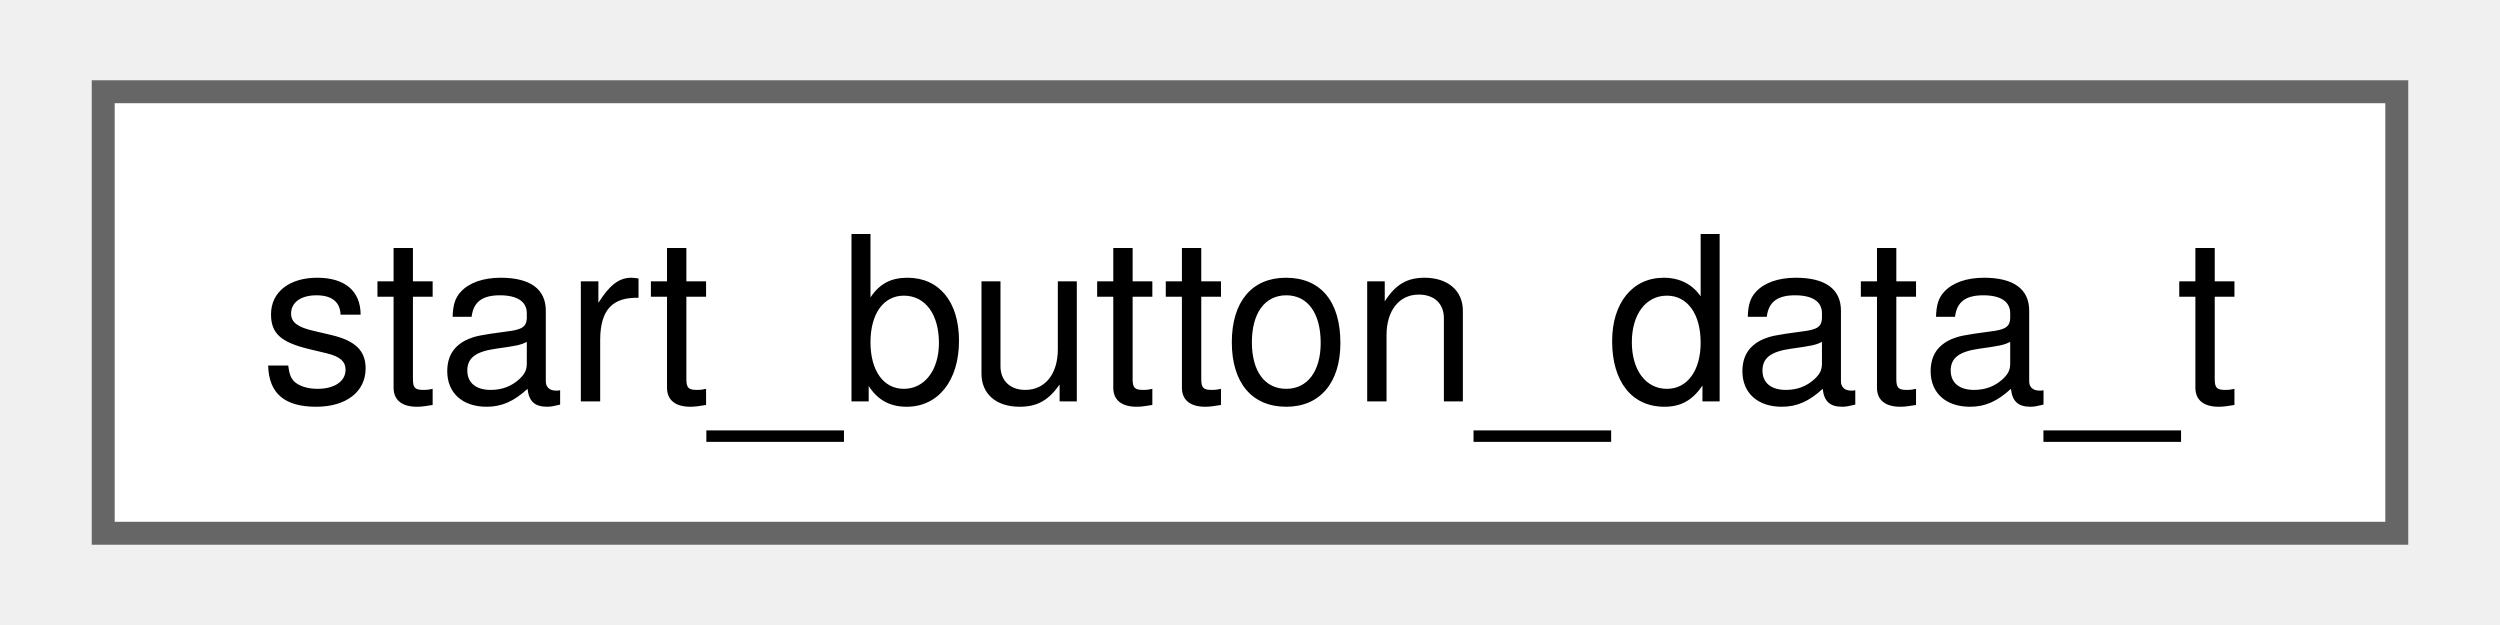
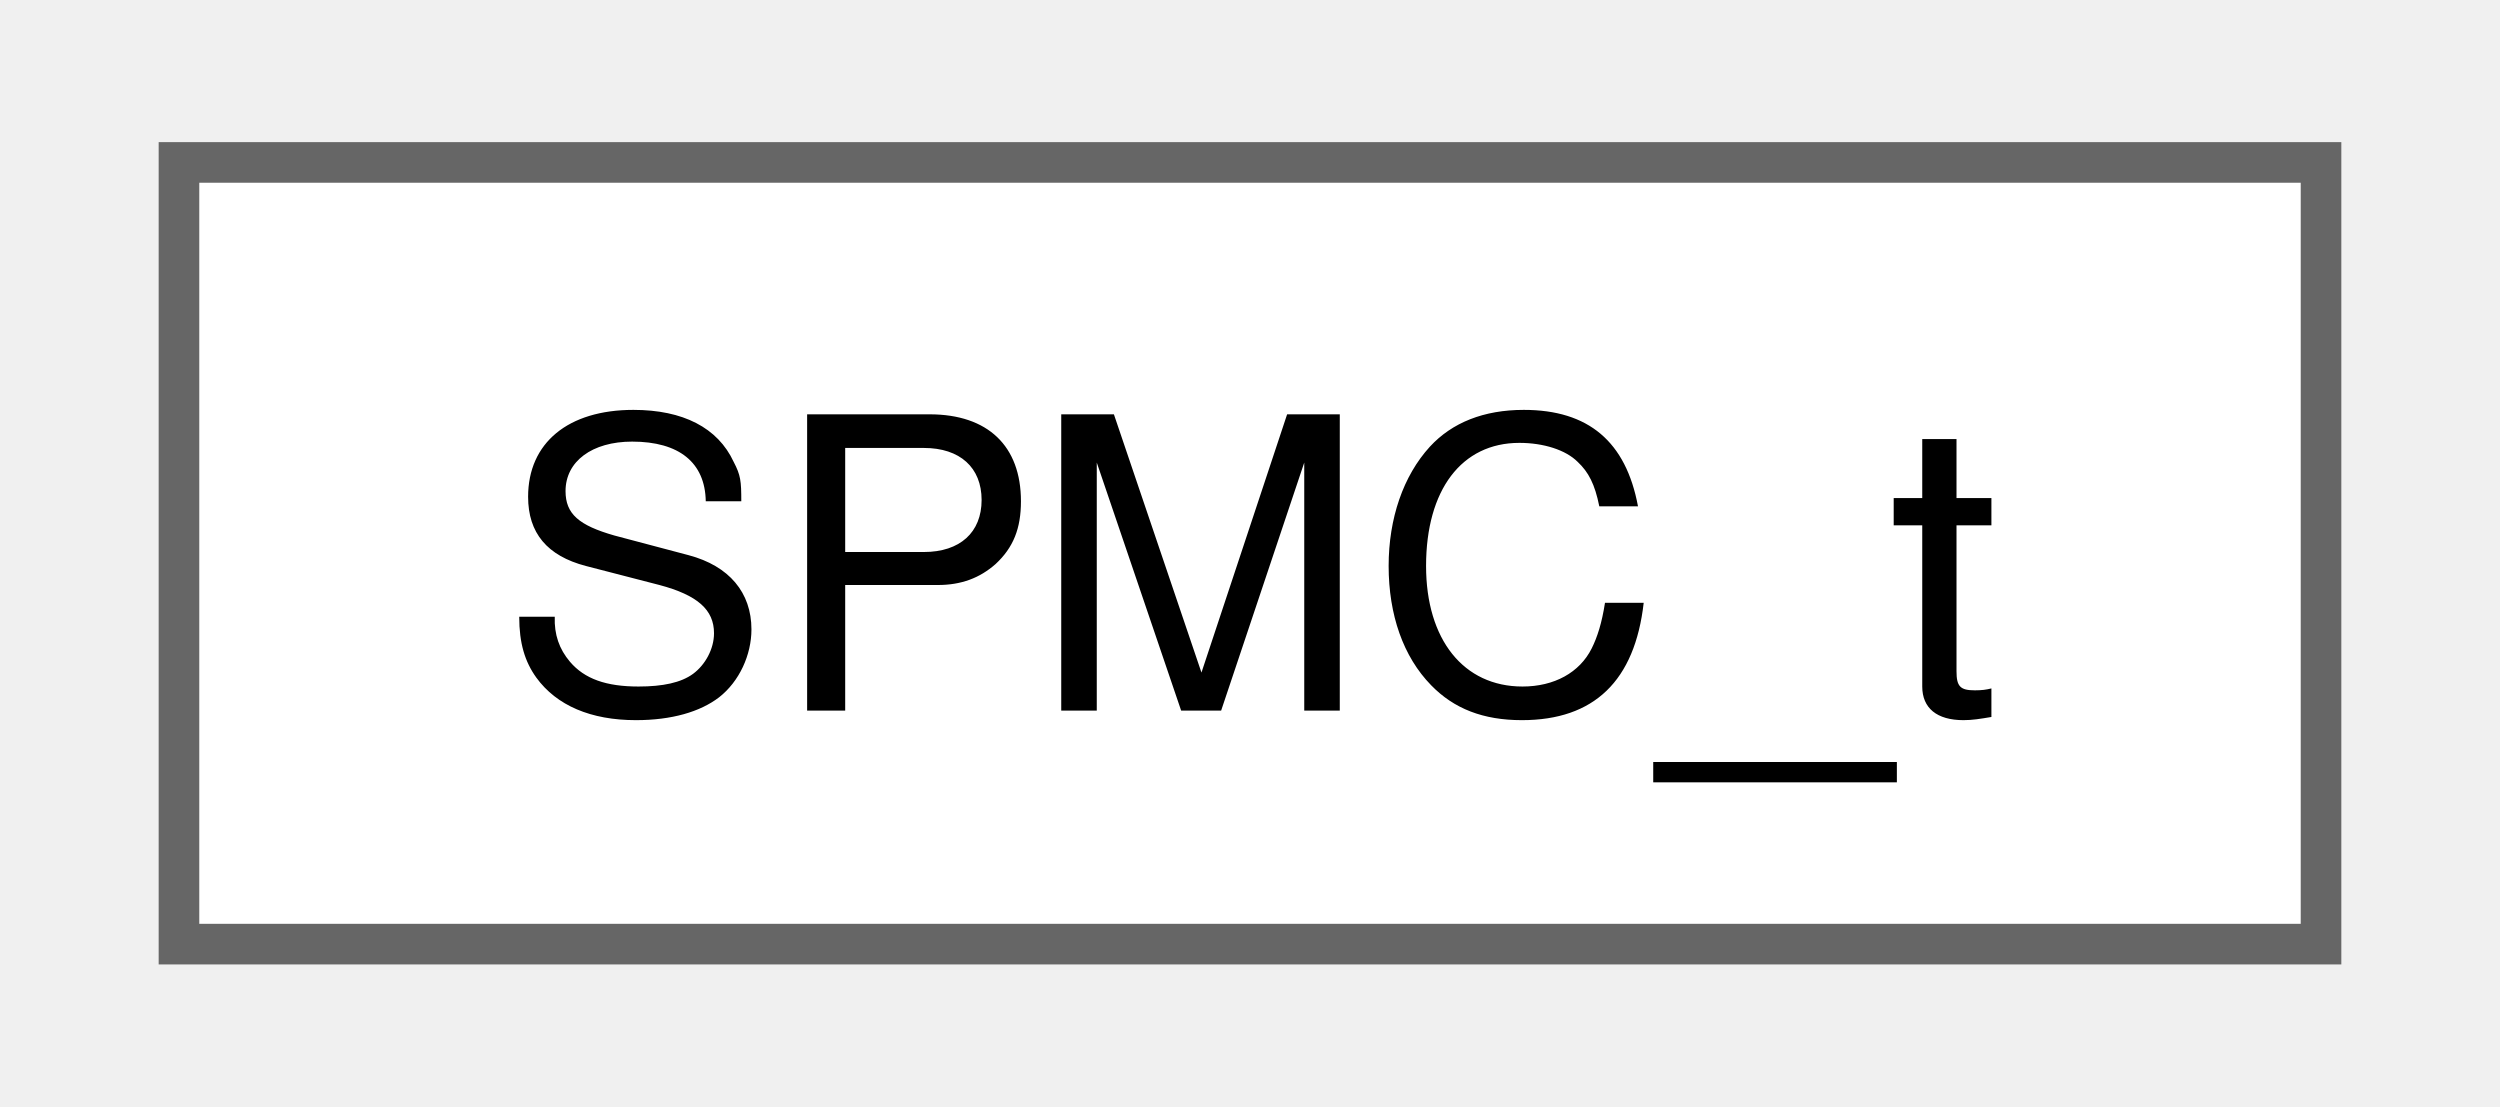
- <svg xmlns="http://www.w3.org/2000/svg" xmlns:xlink="http://www.w3.org/1999/xlink" width="108pt" height="27pt" viewBox="0.00 0.00 108.00 27.25">
+ <svg xmlns="http://www.w3.org/2000/svg" xmlns:xlink="http://www.w3.org/1999/xlink" width="61pt" height="27pt" viewBox="0.00 0.00 60.75 27.25">
  <g id="graph0" class="graph" transform="scale(1 1) rotate(0) translate(4 23.25)">
    <g id="Node000000" class="node">
      <g id="a_Node000000">
-         <a xlink:href="structstart__button__data__t.html" target="_top" xlink:title=" ">
-           <polygon fill="white" stroke="#666666" points="100,-19.25 0,-19.25 0,0 100,0 100,-19.25" />
-           <text text-anchor="middle" x="50" y="-5.75" font-family="Helvetica,sans-Serif" font-size="10.00">start_button_data_t</text>
+         <a xlink:href="structSPMC__t.html" target="_top" xlink:title=" ">
+           <polygon fill="white" stroke="#666666" points="52.75,-19.25 0,-19.25 0,0 52.75,0 52.75,-19.25" />
+           <text text-anchor="middle" x="26.38" y="-5.75" font-family="Helvetica,sans-Serif" font-size="10.00">SPMC_t</text>
        </a>
      </g>
    </g>
  </g>
</svg>
